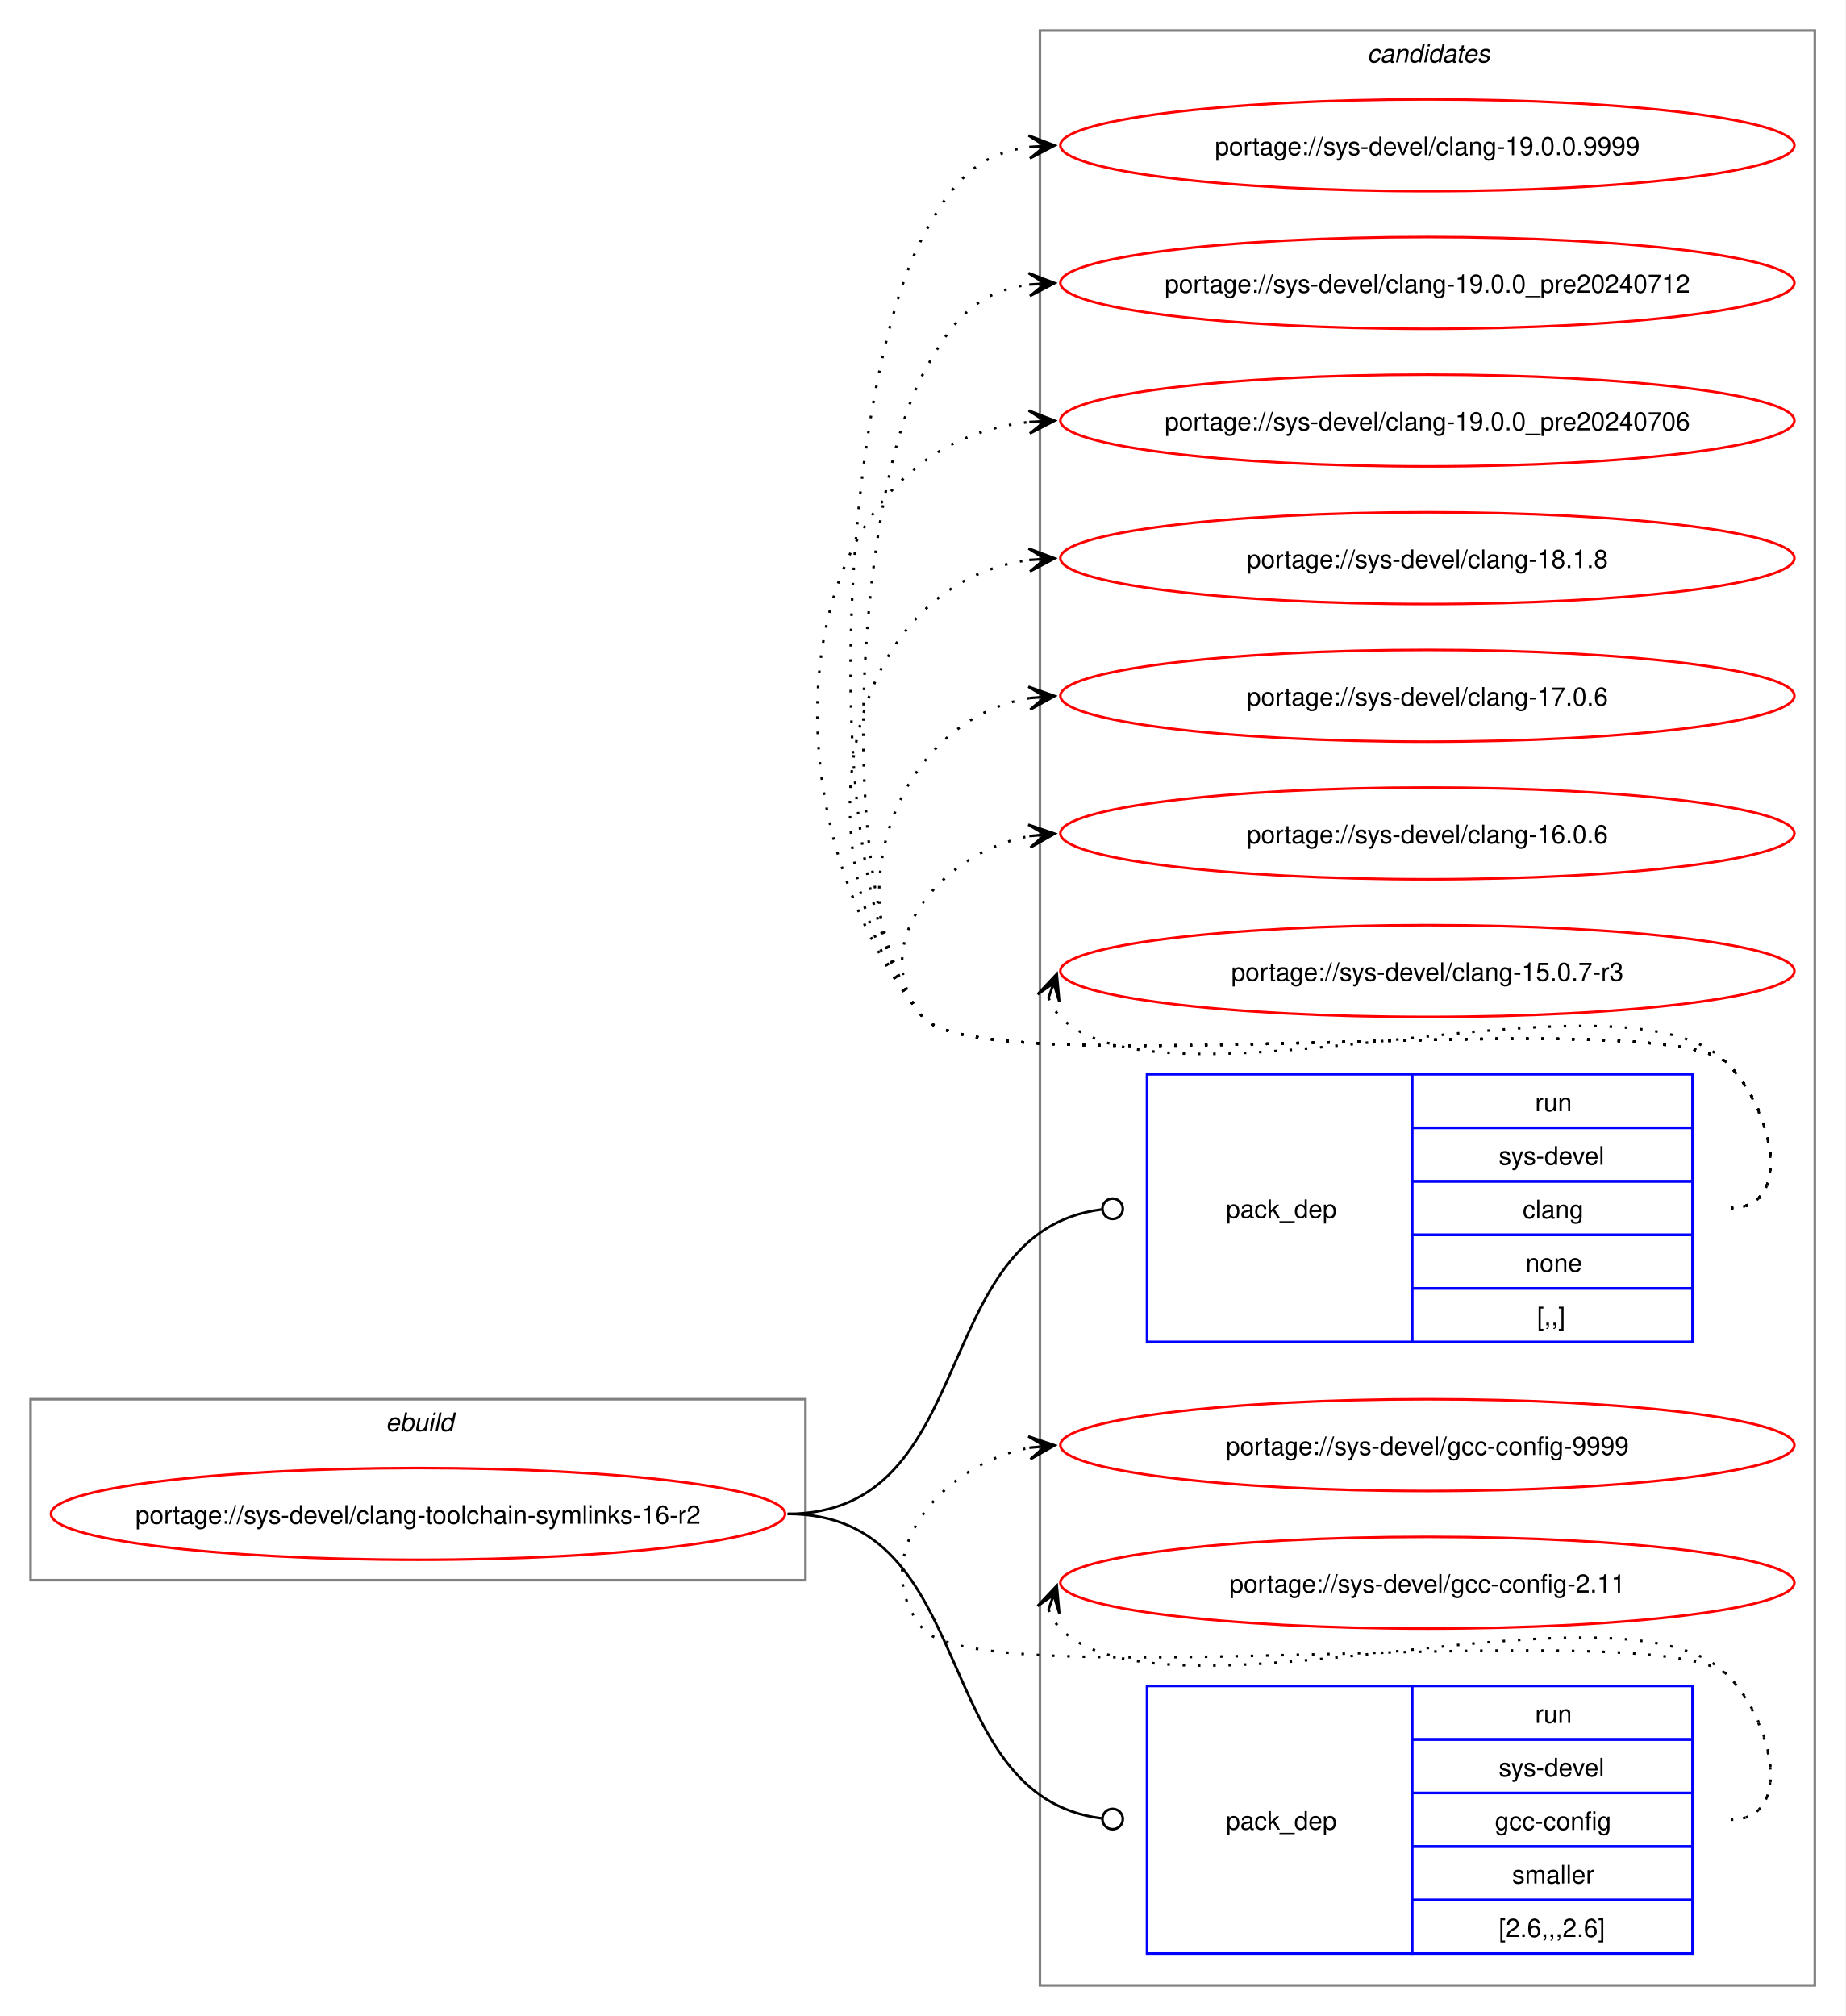
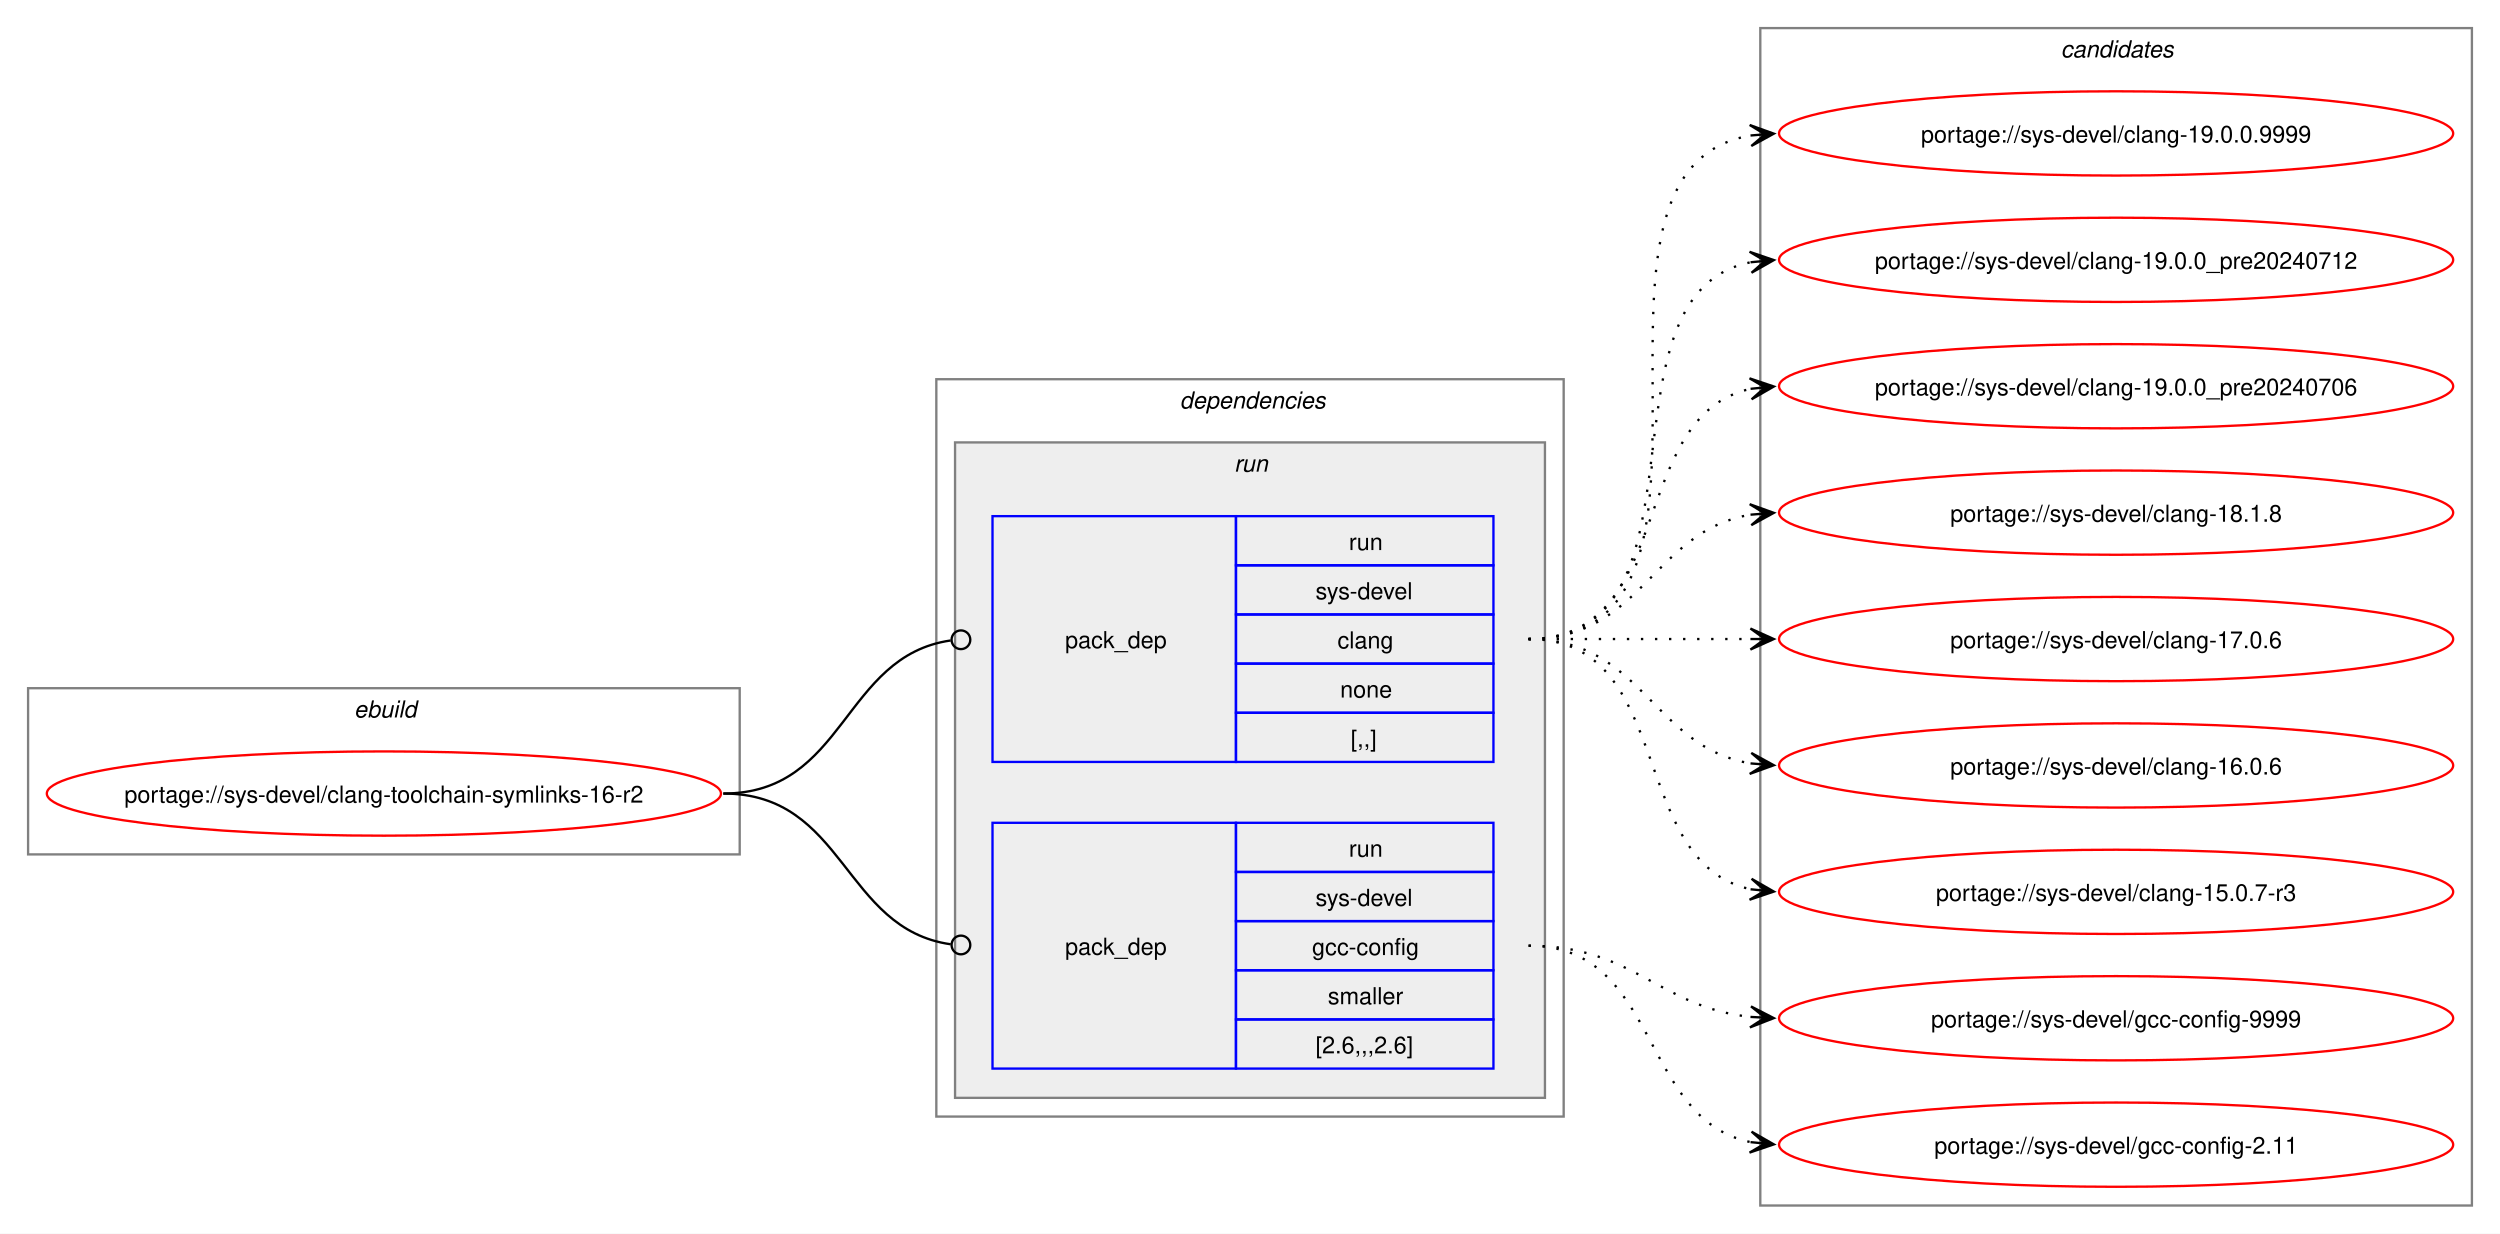
- <svg xmlns="http://www.w3.org/2000/svg" xmlns:xlink="http://www.w3.org/1999/xlink" width="724pt" height="791pt" viewBox="0.00 0.00 724.00 791.00">
-   <g id="graph0" class="graph" transform="scale(1 1) rotate(0) translate(4 787)">
-     <polygon fill="white" stroke="none" points="-4,4 -4,-787 720,-787 720,4 -4,4" />
+ <svg xmlns="http://www.w3.org/2000/svg" xmlns:xlink="http://www.w3.org/1999/xlink" width="1068pt" height="527pt" viewBox="0.00 0.00 1068.00 527.00">
+   <g id="graph0" class="graph" transform="scale(1 1) rotate(0) translate(4 523)">
+     <polygon fill="white" stroke="none" points="-4,4 -4,-523 1064,-523 1064,4 -4,4" />
+     <g id="clust1" class="cluster">
+       <polygon fill="none" stroke="gray" points="8,-158 8,-229 312,-229 312,-158 8,-158" />
+       <text text-anchor="start" x="147.25" y="-216.5" font-family="Helvetica,sans-Serif" font-style="italic" font-size="10.00">ebuild</text>
+     </g>
+     <g id="clust2" class="cluster">
+       <polygon fill="none" stroke="gray" points="396,-46 396,-361 664,-361 664,-46 396,-46" />
+       <text text-anchor="start" x="500" y="-348.5" font-family="Helvetica,sans-Serif" font-style="italic" font-size="10.00">dependencies</text>
+     </g>
+     <g id="clust5" class="cluster">
+       <polygon fill="#eeeeee" stroke="gray" points="404,-54 404,-334 656,-334 656,-54 404,-54" />
+       <text text-anchor="start" x="523.25" y="-321.5" font-family="Helvetica,sans-Serif" font-style="italic" font-size="10.00">run</text>
+     </g>
    <g id="clust8" class="cluster">
-       <polygon fill="none" stroke="gray" points="404,-8 404,-775 708,-775 708,-8 404,-8" />
-       <text text-anchor="start" x="532.38" y="-762.5" font-family="Helvetica,sans-Serif" font-style="italic" font-size="10.00">candidates</text>
-     </g>
-     <g id="clust1" class="cluster">
-       <polygon fill="none" stroke="gray" points="8,-167 8,-238 312,-238 312,-167 8,-167" />
-       <text text-anchor="start" x="147.25" y="-225.5" font-family="Helvetica,sans-Serif" font-style="italic" font-size="10.00">ebuild</text>
+       <polygon fill="none" stroke="gray" points="748,-8 748,-511 1052,-511 1052,-8 748,-8" />
+       <text text-anchor="start" x="876.38" y="-498.5" font-family="Helvetica,sans-Serif" font-style="italic" font-size="10.00">candidates</text>
    </g>
    <g id="node1" class="node">
      <g id="a_node1">
        <a xlink:href="../sys-devel/clang-toolchain-symlinks-16-r2.svg" xlink:title="portage://sys-devel/clang-toolchain-symlinks-16-r2">
-           <ellipse fill="none" stroke="red" cx="160" cy="-193" rx="144" ry="18" />
-           <text text-anchor="middle" x="160" y="-189.12" font-family="Helvetica,sans-Serif" font-size="10.00">portage://sys-devel/clang-toolchain-symlinks-16-r2</text>
+           <ellipse fill="none" stroke="red" cx="160" cy="-184" rx="144" ry="18" />
+           <text text-anchor="middle" x="160" y="-180.12" font-family="Helvetica,sans-Serif" font-size="10.00">portage://sys-devel/clang-toolchain-symlinks-16-r2</text>
        </a>
      </g>
    </g>
    <g id="node2" class="node">
-       <polygon fill="none" stroke="blue" points="446,-260.5 446,-365.5 550,-365.5 550,-260.5 446,-260.5" />
-       <text text-anchor="start" x="477" y="-309.12" font-family="Helvetica,sans-Serif" font-size="10.00">pack_dep</text>
-       <polygon fill="none" stroke="blue" points="550,-344.5 550,-365.5 660,-365.5 660,-344.5 550,-344.5" />
-       <text text-anchor="start" x="598.25" y="-351" font-family="Helvetica,sans-Serif" font-size="10.00">run</text>
-       <polygon fill="none" stroke="blue" points="550,-323.5 550,-344.5 660,-344.5 660,-323.5 550,-323.5" />
-       <text text-anchor="start" x="584" y="-330" font-family="Helvetica,sans-Serif" font-size="10.00">sys-devel</text>
-       <polygon fill="none" stroke="blue" points="550,-302.5 550,-323.5 660,-323.5 660,-302.5 550,-302.5" />
-       <text text-anchor="start" x="593.38" y="-309" font-family="Helvetica,sans-Serif" font-size="10.00">clang</text>
-       <polygon fill="none" stroke="blue" points="550,-281.5 550,-302.5 660,-302.5 660,-281.5 550,-281.5" />
-       <text text-anchor="start" x="594.5" y="-288" font-family="Helvetica,sans-Serif" font-size="10.00">none</text>
-       <polygon fill="none" stroke="blue" points="550,-260.5 550,-281.5 660,-281.5 660,-260.5 550,-260.5" />
-       <text text-anchor="start" x="599" y="-267" font-family="Helvetica,sans-Serif" font-size="10.00">[,,]</text>
+       <polygon fill="none" stroke="blue" points="420,-197.5 420,-302.5 524,-302.5 524,-197.5 420,-197.5" />
+       <text text-anchor="start" x="451" y="-246.12" font-family="Helvetica,sans-Serif" font-size="10.00">pack_dep</text>
+       <polygon fill="none" stroke="blue" points="524,-281.5 524,-302.5 634,-302.5 634,-281.5 524,-281.5" />
+       <text text-anchor="start" x="572.25" y="-288" font-family="Helvetica,sans-Serif" font-size="10.00">run</text>
+       <polygon fill="none" stroke="blue" points="524,-260.5 524,-281.5 634,-281.5 634,-260.5 524,-260.5" />
+       <text text-anchor="start" x="558" y="-267" font-family="Helvetica,sans-Serif" font-size="10.00">sys-devel</text>
+       <polygon fill="none" stroke="blue" points="524,-239.5 524,-260.5 634,-260.5 634,-239.5 524,-239.5" />
+       <text text-anchor="start" x="567.38" y="-246" font-family="Helvetica,sans-Serif" font-size="10.00">clang</text>
+       <polygon fill="none" stroke="blue" points="524,-218.5 524,-239.5 634,-239.5 634,-218.5 524,-218.5" />
+       <text text-anchor="start" x="568.5" y="-225" font-family="Helvetica,sans-Serif" font-size="10.00">none</text>
+       <polygon fill="none" stroke="blue" points="524,-197.5 524,-218.5 634,-218.5 634,-197.5 524,-197.5" />
+       <text text-anchor="start" x="573" y="-204" font-family="Helvetica,sans-Serif" font-size="10.00">[,,]</text>
    </g>
    <g id="edge1" class="edge">
-       <path fill="none" stroke="black" d="M305,-193C381.19,-193 359.63,-303.81 428.18,-312.46" />
-       <ellipse fill="none" stroke="black" cx="432.51" cy="-312.73" rx="4" ry="4" />
+       <path fill="none" stroke="black" d="M305,-184C357.35,-184 355.87,-242.74 402.13,-249.39" />
+       <ellipse fill="none" stroke="black" cx="406.51" cy="-249.69" rx="4" ry="4" />
    </g>
    <g id="node3" class="node">
-       <polygon fill="none" stroke="blue" points="446,-20.5 446,-125.5 550,-125.5 550,-20.5 446,-20.5" />
-       <text text-anchor="start" x="477" y="-69.12" font-family="Helvetica,sans-Serif" font-size="10.00">pack_dep</text>
-       <polygon fill="none" stroke="blue" points="550,-104.5 550,-125.5 660,-125.5 660,-104.5 550,-104.5" />
-       <text text-anchor="start" x="598.25" y="-111" font-family="Helvetica,sans-Serif" font-size="10.00">run</text>
-       <polygon fill="none" stroke="blue" points="550,-83.5 550,-104.5 660,-104.5 660,-83.5 550,-83.5" />
-       <text text-anchor="start" x="584" y="-90" font-family="Helvetica,sans-Serif" font-size="10.00">sys-devel</text>
-       <polygon fill="none" stroke="blue" points="550,-62.5 550,-83.5 660,-83.5 660,-62.5 550,-62.5" />
-       <text text-anchor="start" x="582.5" y="-69" font-family="Helvetica,sans-Serif" font-size="10.00">gcc-config</text>
-       <polygon fill="none" stroke="blue" points="550,-41.5 550,-62.5 660,-62.5 660,-41.5 550,-41.5" />
-       <text text-anchor="start" x="589.25" y="-48" font-family="Helvetica,sans-Serif" font-size="10.00">smaller</text>
-       <polygon fill="none" stroke="blue" points="550,-20.5 550,-41.5 660,-41.5 660,-20.5 550,-20.5" />
-       <text text-anchor="start" x="584" y="-27" font-family="Helvetica,sans-Serif" font-size="10.00">[2.6,,,2.6]</text>
+       <polygon fill="none" stroke="blue" points="420,-66.5 420,-171.5 524,-171.5 524,-66.5 420,-66.5" />
+       <text text-anchor="start" x="451" y="-115.12" font-family="Helvetica,sans-Serif" font-size="10.00">pack_dep</text>
+       <polygon fill="none" stroke="blue" points="524,-150.5 524,-171.5 634,-171.5 634,-150.5 524,-150.5" />
+       <text text-anchor="start" x="572.25" y="-157" font-family="Helvetica,sans-Serif" font-size="10.00">run</text>
+       <polygon fill="none" stroke="blue" points="524,-129.5 524,-150.5 634,-150.5 634,-129.5 524,-129.5" />
+       <text text-anchor="start" x="558" y="-136" font-family="Helvetica,sans-Serif" font-size="10.00">sys-devel</text>
+       <polygon fill="none" stroke="blue" points="524,-108.5 524,-129.5 634,-129.5 634,-108.5 524,-108.5" />
+       <text text-anchor="start" x="556.5" y="-115" font-family="Helvetica,sans-Serif" font-size="10.00">gcc-config</text>
+       <polygon fill="none" stroke="blue" points="524,-87.5 524,-108.5 634,-108.5 634,-87.5 524,-87.5" />
+       <text text-anchor="start" x="563.25" y="-94" font-family="Helvetica,sans-Serif" font-size="10.00">smaller</text>
+       <polygon fill="none" stroke="blue" points="524,-66.5 524,-87.5 634,-87.5 634,-66.5 524,-66.5" />
+       <text text-anchor="start" x="558" y="-73" font-family="Helvetica,sans-Serif" font-size="10.00">[2.6,,,2.6]</text>
    </g>
    <g id="edge2" class="edge">
-       <path fill="none" stroke="black" d="M305,-193C381.19,-193 359.63,-82.19 428.18,-73.54" />
-       <ellipse fill="none" stroke="black" cx="432.51" cy="-73.27" rx="4" ry="4" />
+       <path fill="none" stroke="black" d="M305,-184C357.13,-184 356.06,-126.15 402.16,-119.6" />
+       <ellipse fill="none" stroke="black" cx="406.51" cy="-119.31" rx="4" ry="4" />
    </g>
    <g id="node4" class="node">
      <g id="a_node4">
        <a xlink:href="../sys-devel/clang-19.0.0.9999.svg" xlink:title="portage://sys-devel/clang-19.0.0.9999">
-           <ellipse fill="none" stroke="red" cx="556" cy="-730" rx="144" ry="18" />
-           <text text-anchor="middle" x="556" y="-726.12" font-family="Helvetica,sans-Serif" font-size="10.00">portage://sys-devel/clang-19.0.0.9999</text>
+           <ellipse fill="none" stroke="red" cx="900" cy="-466" rx="144" ry="18" />
+           <text text-anchor="middle" x="900" y="-462.12" font-family="Helvetica,sans-Serif" font-size="10.00">portage://sys-devel/clang-19.0.0.9999</text>
        </a>
      </g>
    </g>
    <g id="edge3" class="edge">
-       <path fill="none" stroke="black" stroke-dasharray="1,5" d="M675,-313C700.12,-313 691.6,-351.59 674,-369.5 649.35,-394.59 380.36,-360.85 358,-388 314.78,-440.5 326.17,-633.91 358,-694 369.45,-715.63 379.33,-726.67 399.96,-729.35" />
-       <polygon fill="black" stroke="black" points="409.78,-729.93 399.54,-733.83 406.01,-729.7 399.8,-729.34 399.8,-729.34 399.8,-729.34 406.01,-729.7 400.07,-724.85 409.78,-729.93" />
+       <path fill="none" stroke="black" stroke-dasharray="1,5" d="M649,-250C751.97,-250 655.77,-450.27 743.96,-465.13" />
+       <polygon fill="black" stroke="black" points="753.79,-465.9 743.46,-469.6 750.02,-465.61 743.82,-465.12 743.82,-465.12 743.82,-465.12 750.02,-465.61 744.17,-460.63 753.79,-465.9" />
    </g>
    <g id="node5" class="node">
      <g id="a_node5">
        <a xlink:href="../sys-devel/clang-19.0.0_pre20240712.svg" xlink:title="portage://sys-devel/clang-19.0.0_pre20240712">
-           <ellipse fill="none" stroke="red" cx="556" cy="-676" rx="144" ry="18" />
-           <text text-anchor="middle" x="556" y="-672.12" font-family="Helvetica,sans-Serif" font-size="10.00">portage://sys-devel/clang-19.0.0_pre20240712</text>
+           <ellipse fill="none" stroke="red" cx="900" cy="-412" rx="144" ry="18" />
+           <text text-anchor="middle" x="900" y="-408.12" font-family="Helvetica,sans-Serif" font-size="10.00">portage://sys-devel/clang-19.0.0_pre20240712</text>
        </a>
      </g>
    </g>
    <g id="edge4" class="edge">
-       <path fill="none" stroke="black" stroke-dasharray="1,5" d="M675,-313C700.12,-313 691.6,-351.59 674,-369.5 649.35,-394.59 380.36,-360.85 358,-388 322.41,-431.23 331.79,-590.51 358,-640 369.45,-661.63 379.33,-672.67 399.96,-675.35" />
-       <polygon fill="black" stroke="black" points="409.78,-675.93 399.54,-679.83 406.01,-675.7 399.8,-675.34 399.8,-675.34 399.8,-675.34 406.01,-675.7 400.07,-670.85 409.78,-675.93" />
+       <path fill="none" stroke="black" stroke-dasharray="1,5" d="M649,-250C731.01,-250 674.82,-397.17 743.87,-410.97" />
+       <polygon fill="black" stroke="black" points="753.79,-411.89 743.41,-415.44 750.02,-411.54 743.83,-410.96 743.83,-410.96 743.83,-410.96 750.02,-411.54 744.25,-406.48 753.79,-411.89" />
    </g>
    <g id="node6" class="node">
      <g id="a_node6">
        <a xlink:href="../sys-devel/clang-19.0.0_pre20240706.svg" xlink:title="portage://sys-devel/clang-19.0.0_pre20240706">
-           <ellipse fill="none" stroke="red" cx="556" cy="-622" rx="144" ry="18" />
-           <text text-anchor="middle" x="556" y="-618.12" font-family="Helvetica,sans-Serif" font-size="10.00">portage://sys-devel/clang-19.0.0_pre20240706</text>
+           <ellipse fill="none" stroke="red" cx="900" cy="-358" rx="144" ry="18" />
+           <text text-anchor="middle" x="900" y="-354.12" font-family="Helvetica,sans-Serif" font-size="10.00">portage://sys-devel/clang-19.0.0_pre20240706</text>
        </a>
      </g>
    </g>
    <g id="edge5" class="edge">
-       <path fill="none" stroke="black" stroke-dasharray="1,5" d="M675,-313C700.12,-313 691.6,-351.59 674,-369.5 649.35,-394.59 380.36,-360.85 358,-388 292.67,-467.35 303.45,-611.13 399.8,-621.42" />
-       <polygon fill="black" stroke="black" points="409.78,-621.94 399.56,-625.91 406.01,-621.74 399.8,-621.42 399.8,-621.42 399.8,-621.42 406.01,-621.74 400.03,-616.92 409.78,-621.94" />
+       <path fill="none" stroke="black" stroke-dasharray="1,5" d="M649,-250C712.32,-250 690.76,-345.71 744.13,-356.93" />
+       <polygon fill="black" stroke="black" points="753.79,-357.88 743.4,-361.38 750.02,-357.51 743.84,-356.9 743.84,-356.9 743.84,-356.9 750.02,-357.51 744.28,-352.42 753.79,-357.88" />
    </g>
    <g id="node7" class="node">
      <g id="a_node7">
        <a xlink:href="../sys-devel/clang-18.1.8.svg" xlink:title="portage://sys-devel/clang-18.1.8">
-           <ellipse fill="none" stroke="red" cx="556" cy="-568" rx="144" ry="18" />
-           <text text-anchor="middle" x="556" y="-564.12" font-family="Helvetica,sans-Serif" font-size="10.00">portage://sys-devel/clang-18.1.8</text>
+           <ellipse fill="none" stroke="red" cx="900" cy="-304" rx="144" ry="18" />
+           <text text-anchor="middle" x="900" y="-300.12" font-family="Helvetica,sans-Serif" font-size="10.00">portage://sys-devel/clang-18.1.8</text>
        </a>
      </g>
    </g>
    <g id="edge6" class="edge">
-       <path fill="none" stroke="black" stroke-dasharray="1,5" d="M675,-313C700.12,-313 691.6,-351.59 674,-369.5 649.35,-394.59 380.36,-360.85 358,-388 307.37,-449.49 325.73,-557.72 400.13,-567.32" />
-       <polygon fill="black" stroke="black" points="409.78,-567.92 399.52,-571.79 406.01,-567.69 399.8,-567.29 399.8,-567.29 399.8,-567.29 406.01,-567.69 400.09,-562.8 409.78,-567.92" />
+       <path fill="none" stroke="black" stroke-dasharray="1,5" d="M649,-250C697.95,-250 701.8,-296.28 744.05,-303.15" />
+       <polygon fill="black" stroke="black" points="753.79,-303.91 743.47,-307.62 750.01,-303.61 743.82,-303.13 743.82,-303.13 743.82,-303.13 750.01,-303.61 744.16,-298.65 753.79,-303.91" />
    </g>
    <g id="node8" class="node">
      <g id="a_node8">
        <a xlink:href="../sys-devel/clang-17.0.6.svg" xlink:title="portage://sys-devel/clang-17.0.6">
-           <ellipse fill="none" stroke="red" cx="556" cy="-514" rx="144" ry="18" />
-           <text text-anchor="middle" x="556" y="-510.12" font-family="Helvetica,sans-Serif" font-size="10.00">portage://sys-devel/clang-17.0.6</text>
+           <ellipse fill="none" stroke="red" cx="900" cy="-250" rx="144" ry="18" />
+           <text text-anchor="middle" x="900" y="-246.12" font-family="Helvetica,sans-Serif" font-size="10.00">portage://sys-devel/clang-17.0.6</text>
        </a>
      </g>
    </g>
    <g id="edge7" class="edge">
-       <path fill="none" stroke="black" stroke-dasharray="1,5" d="M675,-313C700.12,-313 691.6,-351.59 674,-369.5 649.35,-394.59 380.36,-360.85 358,-388 321.8,-431.97 346.66,-504.24 399.97,-513.1" />
-       <polygon fill="black" stroke="black" points="409.79,-513.9 399.45,-517.57 406.02,-513.59 399.82,-513.09 399.82,-513.09 399.82,-513.09 406.02,-513.59 400.18,-508.6 409.79,-513.9" />
+       <path fill="none" stroke="black" stroke-dasharray="1,5" d="M649,-250C692.25,-250 705.72,-250 744.08,-250" />
+       <polygon fill="black" stroke="black" points="753.78,-250 743.78,-254.5 750,-250 743.78,-250 743.78,-250 743.78,-250 750,-250 743.78,-245.5 753.78,-250" />
    </g>
    <g id="node9" class="node">
      <g id="a_node9">
        <a xlink:href="../sys-devel/clang-16.0.6.svg" xlink:title="portage://sys-devel/clang-16.0.6">
-           <ellipse fill="none" stroke="red" cx="556" cy="-460" rx="144" ry="18" />
-           <text text-anchor="middle" x="556" y="-456.12" font-family="Helvetica,sans-Serif" font-size="10.00">portage://sys-devel/clang-16.0.6</text>
+           <ellipse fill="none" stroke="red" cx="900" cy="-196" rx="144" ry="18" />
+           <text text-anchor="middle" x="900" y="-192.12" font-family="Helvetica,sans-Serif" font-size="10.00">portage://sys-devel/clang-16.0.6</text>
        </a>
      </g>
    </g>
    <g id="edge8" class="edge">
-       <path fill="none" stroke="black" stroke-dasharray="1,5" d="M675,-313C700.12,-313 691.6,-351.59 674,-369.5 649.35,-394.59 380.36,-360.85 358,-388 335.11,-415.8 364.6,-452.35 399.91,-458.95" />
-       <polygon fill="black" stroke="black" points="409.79,-459.89 399.41,-463.43 406.02,-459.53 399.83,-458.95 399.83,-458.95 399.83,-458.95 406.02,-459.53 400.25,-454.47 409.79,-459.89" />
+       <path fill="none" stroke="black" stroke-dasharray="1,5" d="M649,-250C697.95,-250 701.8,-203.72 744.05,-196.85" />
+       <polygon fill="black" stroke="black" points="753.79,-196.09 744.16,-201.35 750.01,-196.39 743.82,-196.87 743.82,-196.87 743.82,-196.87 750.01,-196.39 743.47,-192.38 753.79,-196.09" />
    </g>
    <g id="node10" class="node">
      <g id="a_node10">
        <a xlink:href="../sys-devel/clang-15.0.7-r3.svg" xlink:title="portage://sys-devel/clang-15.0.7-r3">
-           <ellipse fill="none" stroke="red" cx="556" cy="-406" rx="144" ry="18" />
-           <text text-anchor="middle" x="556" y="-402.12" font-family="Helvetica,sans-Serif" font-size="10.00">portage://sys-devel/clang-15.0.7-r3</text>
+           <ellipse fill="none" stroke="red" cx="900" cy="-142" rx="144" ry="18" />
+           <text text-anchor="middle" x="900" y="-138.12" font-family="Helvetica,sans-Serif" font-size="10.00">portage://sys-devel/clang-15.0.7-r3</text>
        </a>
      </g>
    </g>
    <g id="edge9" class="edge">
-       <path fill="none" stroke="black" stroke-dasharray="1,5" d="M407.37,-395.45C408.4,-392.7 410.07,-389.96 412,-388 452.96,-346.42 633.83,-411.85 674,-369.5 691.28,-351.28 700.12,-313 675,-313" />
-       <polygon fill="black" stroke="black" points="410.6,-404.85 403.09,-396.86 409.37,-401.27 407.34,-395.39 407.34,-395.39 407.34,-395.39 409.37,-401.27 411.6,-393.93 410.6,-404.85" />
+       <path fill="none" stroke="black" stroke-dasharray="1,5" d="M649,-250C712.32,-250 690.76,-154.29 744.13,-143.07" />
+       <polygon fill="black" stroke="black" points="753.79,-142.12 744.28,-147.58 750.02,-142.49 743.84,-143.1 743.84,-143.1 743.84,-143.1 750.02,-142.49 743.4,-138.62 753.79,-142.12" />
    </g>
    <g id="node11" class="node">
      <g id="a_node11">
        <a xlink:href="../sys-devel/gcc-config-9999.svg" xlink:title="portage://sys-devel/gcc-config-9999">
-           <ellipse fill="none" stroke="red" cx="556" cy="-220" rx="144" ry="18" />
-           <text text-anchor="middle" x="556" y="-216.12" font-family="Helvetica,sans-Serif" font-size="10.00">portage://sys-devel/gcc-config-9999</text>
+           <ellipse fill="none" stroke="red" cx="900" cy="-88" rx="144" ry="18" />
+           <text text-anchor="middle" x="900" y="-84.12" font-family="Helvetica,sans-Serif" font-size="10.00">portage://sys-devel/gcc-config-9999</text>
        </a>
      </g>
    </g>
    <g id="edge10" class="edge">
-       <path fill="none" stroke="black" stroke-dasharray="1,5" d="M675,-73C700.12,-73 691.6,-111.59 674,-129.5 649.35,-154.59 380.36,-120.85 358,-148 335.11,-175.8 364.6,-212.35 399.91,-218.95" />
-       <polygon fill="black" stroke="black" points="409.79,-219.89 399.41,-223.43 406.02,-219.53 399.83,-218.95 399.83,-218.95 399.83,-218.95 406.02,-219.53 400.25,-214.47 409.79,-219.89" />
+       <path fill="none" stroke="black" stroke-dasharray="1,5" d="M649,-119C694.15,-119 704.4,-92.77 743.96,-88.56" />
+       <polygon fill="black" stroke="black" points="753.78,-88.06 744.03,-93.07 750.01,-88.26 743.8,-88.57 743.8,-88.57 743.8,-88.57 750.01,-88.26 743.57,-84.08 753.78,-88.06" />
    </g>
    <g id="node12" class="node">
      <g id="a_node12">
        <a xlink:href="../sys-devel/gcc-config-2.11.svg" xlink:title="portage://sys-devel/gcc-config-2.11">
-           <ellipse fill="none" stroke="red" cx="556" cy="-166" rx="144" ry="18" />
-           <text text-anchor="middle" x="556" y="-162.12" font-family="Helvetica,sans-Serif" font-size="10.00">portage://sys-devel/gcc-config-2.11</text>
+           <ellipse fill="none" stroke="red" cx="900" cy="-34" rx="144" ry="18" />
+           <text text-anchor="middle" x="900" y="-30.12" font-family="Helvetica,sans-Serif" font-size="10.00">portage://sys-devel/gcc-config-2.11</text>
        </a>
      </g>
    </g>
    <g id="edge11" class="edge">
-       <path fill="none" stroke="black" stroke-dasharray="1,5" d="M407.37,-155.45C408.4,-152.7 410.07,-149.96 412,-148 452.96,-106.42 633.83,-171.85 674,-129.5 691.28,-111.28 700.12,-73 675,-73" />
-       <polygon fill="black" stroke="black" points="410.6,-164.85 403.09,-156.86 409.37,-161.27 407.34,-155.39 407.34,-155.39 407.34,-155.39 409.37,-161.27 411.6,-153.93 410.6,-164.85" />
+       <path fill="none" stroke="black" stroke-dasharray="1,5" d="M649,-119C705.38,-119 696.24,-44.91 743.92,-35.07" />
+       <polygon fill="black" stroke="black" points="753.79,-34.12 744.27,-39.56 750.02,-34.48 743.83,-35.08 743.83,-35.08 743.83,-35.08 750.02,-34.48 743.4,-30.6 753.79,-34.12" />
    </g>
  </g>
</svg>
